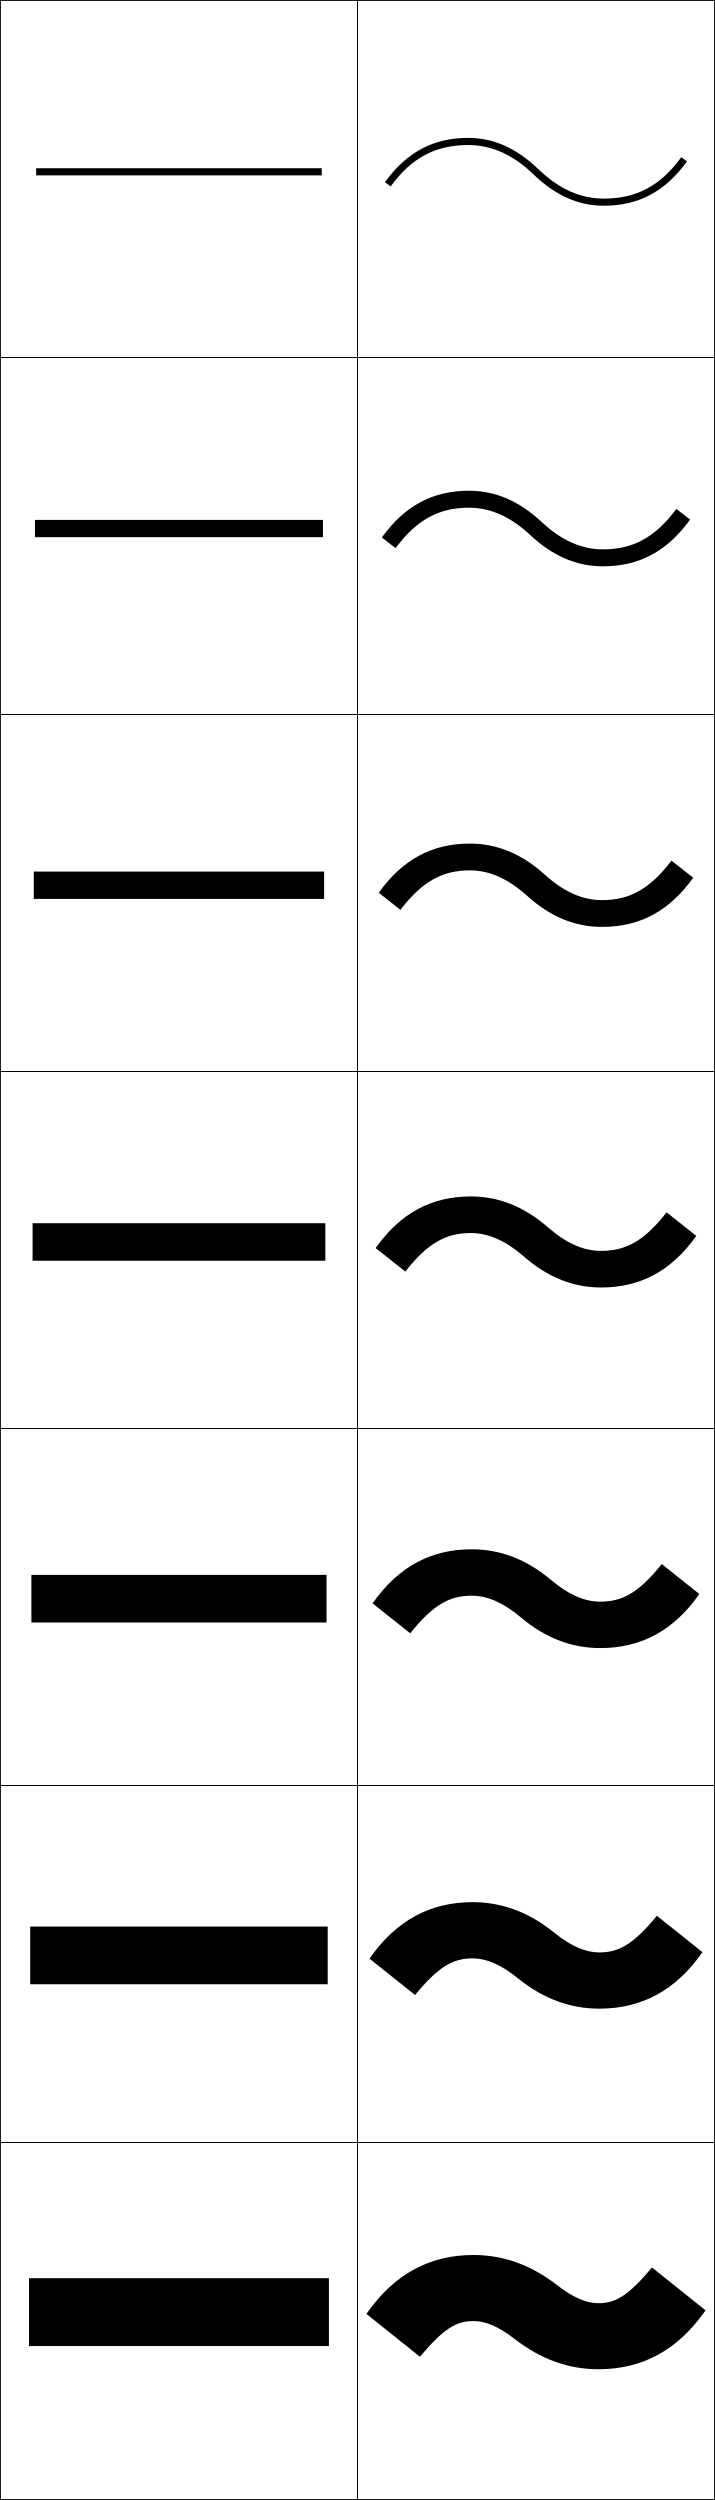
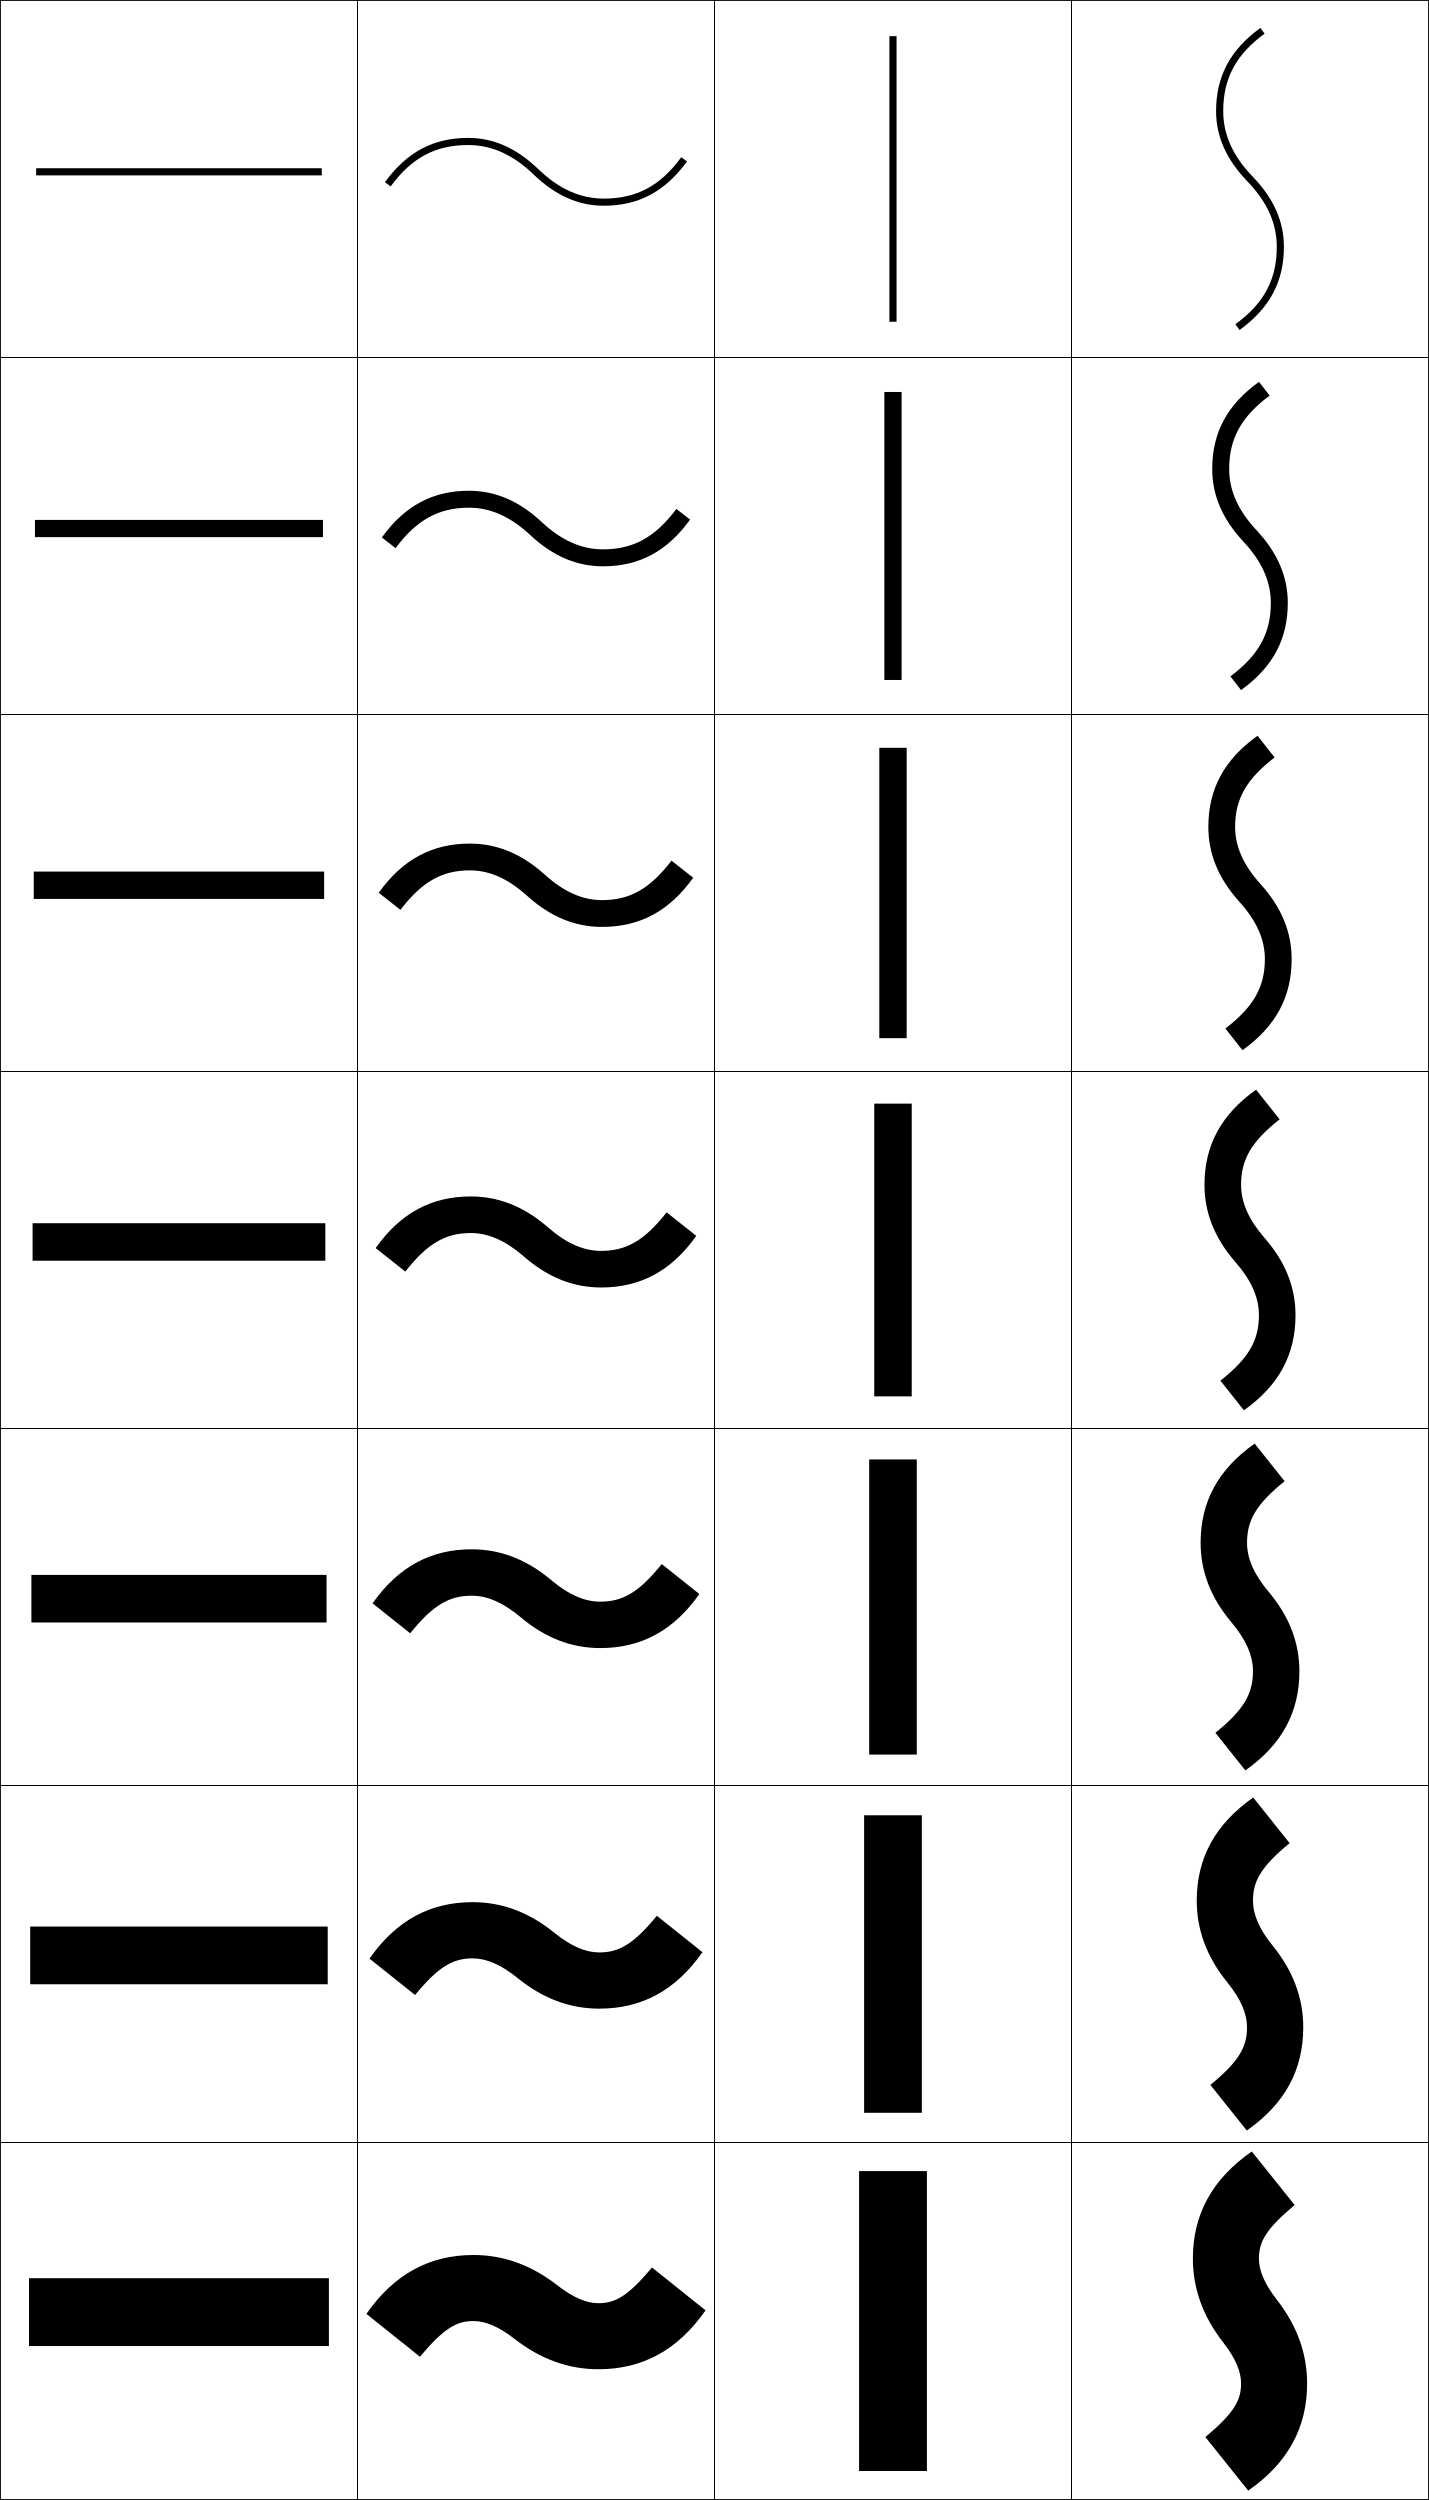
- <svg xmlns="http://www.w3.org/2000/svg" width="200.25" height="700.25" viewBox="0 0 200.25 700.25" overflow="visible" enable-background="new 0 0 200.25 700.25" xml:space="preserve">
+ <svg xmlns="http://www.w3.org/2000/svg" width="400.25" height="700.25" viewBox="0 0 400.25 700.25" overflow="visible" enable-background="new 0 0 400.25 700.25" xml:space="preserve">
  <g id="glyphs">
    <g>
      <rect x="0.125" y="0.125" fill="none" stroke="#000000" stroke-width="0.25" width="100" height="100" />
      <rect x="100.125" y="0.125" fill="none" stroke="#000000" stroke-width="0.25" width="100" height="100" />
      <rect x="0.125" y="100.125" fill="none" stroke="#000000" stroke-width="0.25" width="100" height="100" />
      <rect x="100.125" y="100.125" fill="none" stroke="#000000" stroke-width="0.25" width="100" height="100" />
      <rect x="0.125" y="200.125" fill="none" stroke="#000000" stroke-width="0.25" width="100" height="100" />
      <rect x="100.125" y="200.125" fill="none" stroke="#000000" stroke-width="0.25" width="100" height="100" />
      <rect x="0.125" y="300.125" fill="none" stroke="#000000" stroke-width="0.25" width="100" height="100" />
      <rect x="100.125" y="300.125" fill="none" stroke="#000000" stroke-width="0.25" width="100" height="100" />
      <rect x="0.125" y="400.125" fill="none" stroke="#000000" stroke-width="0.25" width="100" height="100" />
      <rect x="100.125" y="400.125" fill="none" stroke="#000000" stroke-width="0.25" width="100" height="100" />
      <rect x="0.125" y="500.125" fill="none" stroke="#000000" stroke-width="0.25" width="100" height="100" />
      <rect x="100.125" y="500.125" fill="none" stroke="#000000" stroke-width="0.25" width="100" height="100" />
      <rect x="0.125" y="600.125" fill="none" stroke="#000000" stroke-width="0.25" width="100" height="100" />
      <rect x="100.125" y="600.125" fill="none" stroke="#000000" stroke-width="0.25" width="100" height="100" />
    </g>
    <g>
      <rect x="10.125" y="47.125" width="80" height="2" />
      <rect x="9.792" y="145.625" width="80.667" height="4.833" />
      <rect x="9.458" y="244.125" width="81.333" height="7.667" />
      <rect x="9.125" y="342.625" width="82" height="10.5" />
      <rect x="8.792" y="441.125" width="82.667" height="13.333" />
      <rect x="8.458" y="539.625" width="83.333" height="16.167" />
      <rect x="8.125" y="638.125" width="84" height="19" />
    </g>
    <g>
      <path d="M144.125,655.125c7.42,5.783,15.235,8.5,23.5,8.5c12.246,0,22.207-5.295,30-16.5l-15-12      c-6.737,8.014-10.254,10-15,10c-3.22,0-6.927-1.436-11.5-5      c-7.42-5.783-15.235-8.5-23.5-8.5c-12.246,0-22.207,5.295-30,16.5l15,12      c6.737-8.014,10.254-10,15-10C135.845,650.125,139.552,651.561,144.125,655.125z" />
      <path d="M103.491,548.61l12.77,10.196c6.586-8.014,10.632-10.265,16.115-10.265      c3.779,0,7.854,1.66,12.634,5.537C152.195,559.906,159.801,562.625,167.875,562.625      c11.828,0,21.363-5.069,28.885-15.818l-12.77-10.196      C177.404,544.624,173.358,546.875,167.875,546.875c-3.779,0-7.854-1.66-12.634-5.536      c-7.186-5.827-14.792-8.547-22.866-8.547      C120.547,532.792,111.012,537.861,103.491,548.61z" />
      <path d="M104.355,449.096l10.539,8.393c6.437-8.014,11.011-10.529,17.23-10.529      c4.339,0,8.786,1.877,13.769,6.072c6.96,5.86,14.348,8.594,22.231,8.594      c11.41,0,20.52-4.845,27.77-15.137l-10.539-8.393      C178.919,446.109,174.345,448.625,168.125,448.625c-4.339,0-8.786-1.878-13.769-6.073      c-6.96-5.86-14.348-8.594-22.231-8.594      C120.715,433.958,111.605,438.803,104.355,449.096z" />
      <path d="M105.221,349.581l8.309,6.588C119.815,348.155,124.918,345.375,131.875,345.375      c4.899,0,9.723,2.09,14.903,6.609c6.743,5.883,13.904,8.641,21.597,8.641      c10.992,0,19.676-4.619,26.654-14.456l-8.309-6.589      C180.435,347.595,175.332,350.375,168.375,350.375c-4.899,0-9.722-2.09-14.903-6.61      C146.729,337.882,139.568,335.125,131.875,335.125      C120.883,335.125,112.199,339.744,105.221,349.581z" />
      <path d="M106.086,250.066l6.078,4.785c6.135-8.014,11.768-11.059,19.461-11.059      c5.459,0,10.664,2.295,16.037,7.146C154.195,256.835,161.122,259.625,168.625,259.625      c10.574,0,18.832-4.394,25.539-13.774l-6.078-4.785      C181.951,249.08,176.318,252.125,168.625,252.125c-5.459,0-10.665-2.296-16.037-7.146      c-6.532-5.897-13.46-8.687-20.963-8.687      C121.051,236.292,112.793,240.686,106.086,250.066z" />
      <path d="M106.951,150.551l3.848,2.981c5.984-8.014,12.146-11.324,20.576-11.324      c6.019,0,11.613,2.496,17.171,7.683C154.874,155.797,161.562,158.625,168.875,158.625      c10.155,0,17.988-4.168,24.424-13.093l-3.848-2.981      C183.467,150.565,177.305,153.875,168.875,153.875c-6.019,0-11.613-2.496-17.171-7.683      c-6.328-5.905-13.016-8.733-20.329-8.733      C121.22,137.458,113.387,141.627,106.951,150.551z" />
      <g>
        <path d="M107.816,51.036l1.617,1.178C115.268,44.199,121.958,40.625,131.125,40.625       c6.579,0,12.567,2.688,18.306,8.22C155.561,54.753,162.003,57.625,169.125,57.625       c9.737,0,17.145-3.943,23.309-12.411l-1.617-1.178       C184.982,52.051,178.292,55.625,169.125,55.625c-6.579,0-12.567-2.688-18.306-8.22       C144.689,41.497,138.247,38.625,131.125,38.625C121.388,38.625,113.98,42.568,107.816,51.036       z" />
      </g>
    </g>
+     <g>
+       <rect x="200.125" y="0.125" fill="none" stroke="#000000" stroke-width="0.25" width="100" height="100" />
+       <rect x="300.125" y="0.125" fill="none" stroke="#000000" stroke-width="0.25" width="100" height="100" />
+       <rect x="200.125" y="100.125" fill="none" stroke="#000000" stroke-width="0.25" width="100" height="100" />
+       <rect x="300.125" y="100.125" fill="none" stroke="#000000" stroke-width="0.25" width="100" height="100" />
+       <rect x="200.125" y="200.125" fill="none" stroke="#000000" stroke-width="0.25" width="100" height="100" />
+       <rect x="300.125" y="200.125" fill="none" stroke="#000000" stroke-width="0.25" width="100" height="100" />
+       <rect x="200.125" y="300.125" fill="none" stroke="#000000" stroke-width="0.25" width="100" height="100" />
+       <rect x="300.125" y="300.125" fill="none" stroke="#000000" stroke-width="0.25" width="100" height="100" />
+       <rect x="200.125" y="400.125" fill="none" stroke="#000000" stroke-width="0.25" width="100" height="100" />
+       <rect x="300.125" y="400.125" fill="none" stroke="#000000" stroke-width="0.25" width="100" height="100" />
+       <rect x="200.125" y="500.125" fill="none" stroke="#000000" stroke-width="0.25" width="100" height="100" />
+       <rect x="300.125" y="500.125" fill="none" stroke="#000000" stroke-width="0.25" width="100" height="100" />
+       <rect x="200.125" y="600.125" fill="none" stroke="#000000" stroke-width="0.25" width="100" height="100" />
+       <rect x="300.125" y="600.125" fill="none" stroke="#000000" stroke-width="0.25" width="100" height="100" />
+     </g>
+     <g>
+       <rect x="249.125" y="10.125" width="2" height="80" />
+       <rect x="247.709" y="109.792" width="4.833" height="80.667" />
+       <rect x="246.292" y="209.458" width="7.667" height="81.333" />
+       <rect x="244.875" y="309.125" width="10.5" height="82" />
+       <rect x="243.458" y="408.792" width="13.333" height="82.666" />
+       <rect x="242.042" y="508.458" width="16.167" height="83.334" />
+       <rect x="240.625" y="608.125" width="19" height="84" />
+     </g>
+     <g>
+       <path d="M342.625,656.125c-5.783-7.42-8.5-15.235-8.5-23.5c0-12.246,5.295-22.207,16.5-30l12,15      c-8.014,6.737-10,10.254-10,15c0,3.22,1.436,6.927,5,11.5      c5.783,7.42,8.5,15.235,8.5,23.5c0,12.246-5.295,22.207-16.5,30l-12-15      c8.014-6.737,10-10.254,10-15C347.625,664.405,346.189,660.698,342.625,656.125z" />
+       <path d="M351.027,503.49l10.196,12.77c-8.014,6.587-10.265,10.633-10.265,16.115      c0,3.78,1.66,7.854,5.536,12.635c5.827,7.187,8.547,14.791,8.547,22.865      c0,11.828-5.069,21.363-15.818,28.885l-10.196-12.77      c8.014-6.586,10.265-10.632,10.265-16.115c0-3.779-1.66-7.854-5.537-12.634      c-5.828-7.186-8.547-14.792-8.547-22.866      C335.208,520.548,340.278,511.012,351.027,503.49z" />
+       <path d="M351.429,404.355l8.393,10.539c-8.015,6.437-10.53,11.011-10.53,17.23      c0,4.34,1.879,8.786,6.074,13.769c5.86,6.96,8.593,14.348,8.593,22.231      c0,11.41-4.844,20.52-15.137,27.77l-8.393-10.539      c8.014-6.437,10.529-11.011,10.529-17.23c0-4.34-1.878-8.785-6.073-13.769      c-5.859-6.96-8.593-14.348-8.593-22.231      C336.292,420.715,341.136,411.605,351.429,404.355z" />
+       <path d="M351.83,305.221l6.589,8.309C350.405,319.815,347.625,324.918,347.625,331.875      c0,4.899,2.09,9.722,6.609,14.903c5.883,6.743,8.641,13.904,8.641,21.597      c0,10.991-4.619,19.676-14.456,26.654l-6.589-8.309      C349.845,380.435,352.625,375.331,352.625,368.375c0-4.899-2.091-9.723-6.61-14.903      C340.132,346.729,337.375,339.568,337.375,331.875      C337.375,320.883,341.994,312.199,351.83,305.221z" />
+       <path d="M352.232,206.086l4.785,6.078c-8.015,6.135-11.06,11.768-11.06,19.461      c0,5.459,2.297,10.665,7.146,16.037c5.897,6.533,8.688,13.46,8.688,20.963      c0,10.574-4.395,18.832-13.774,25.539l-4.785-6.078      c8.015-6.135,11.06-11.768,11.06-19.461c0-5.459-2.296-10.665-7.146-16.037      c-5.897-6.533-8.688-13.46-8.688-20.963      C338.458,221.051,342.853,212.793,352.232,206.086z" />
+       <path d="M352.635,106.951l2.981,3.848c-8.015,5.984-11.324,12.146-11.324,20.576      c0,6.019,2.495,11.613,7.683,17.171c5.905,6.328,8.733,13.016,8.733,20.329      c0,10.155-4.168,17.988-13.093,24.424l-2.981-3.848      c8.015-5.984,11.324-12.146,11.324-20.576c0-6.019-2.495-11.613-7.683-17.171      c-5.905-6.328-8.733-13.016-8.733-20.329      C339.542,121.22,343.71,113.387,352.635,106.951z" />
+       <g>
+         <path d="M347.214,92.434l-1.178-1.617C354.051,84.982,357.625,78.292,357.625,69.125       c0-6.579-2.688-12.567-8.22-18.306C343.497,44.689,340.625,38.247,340.625,31.125       c0-9.737,3.943-17.145,12.411-23.309l1.178,1.617       C346.199,15.268,342.625,21.958,342.625,31.125c0,6.579,2.688,12.567,8.22,18.306       C356.753,55.561,359.625,62.003,359.625,69.125C359.625,78.862,355.682,86.27,347.214,92.434       z" />
+       </g>
+     </g>
  </g>
</svg>
